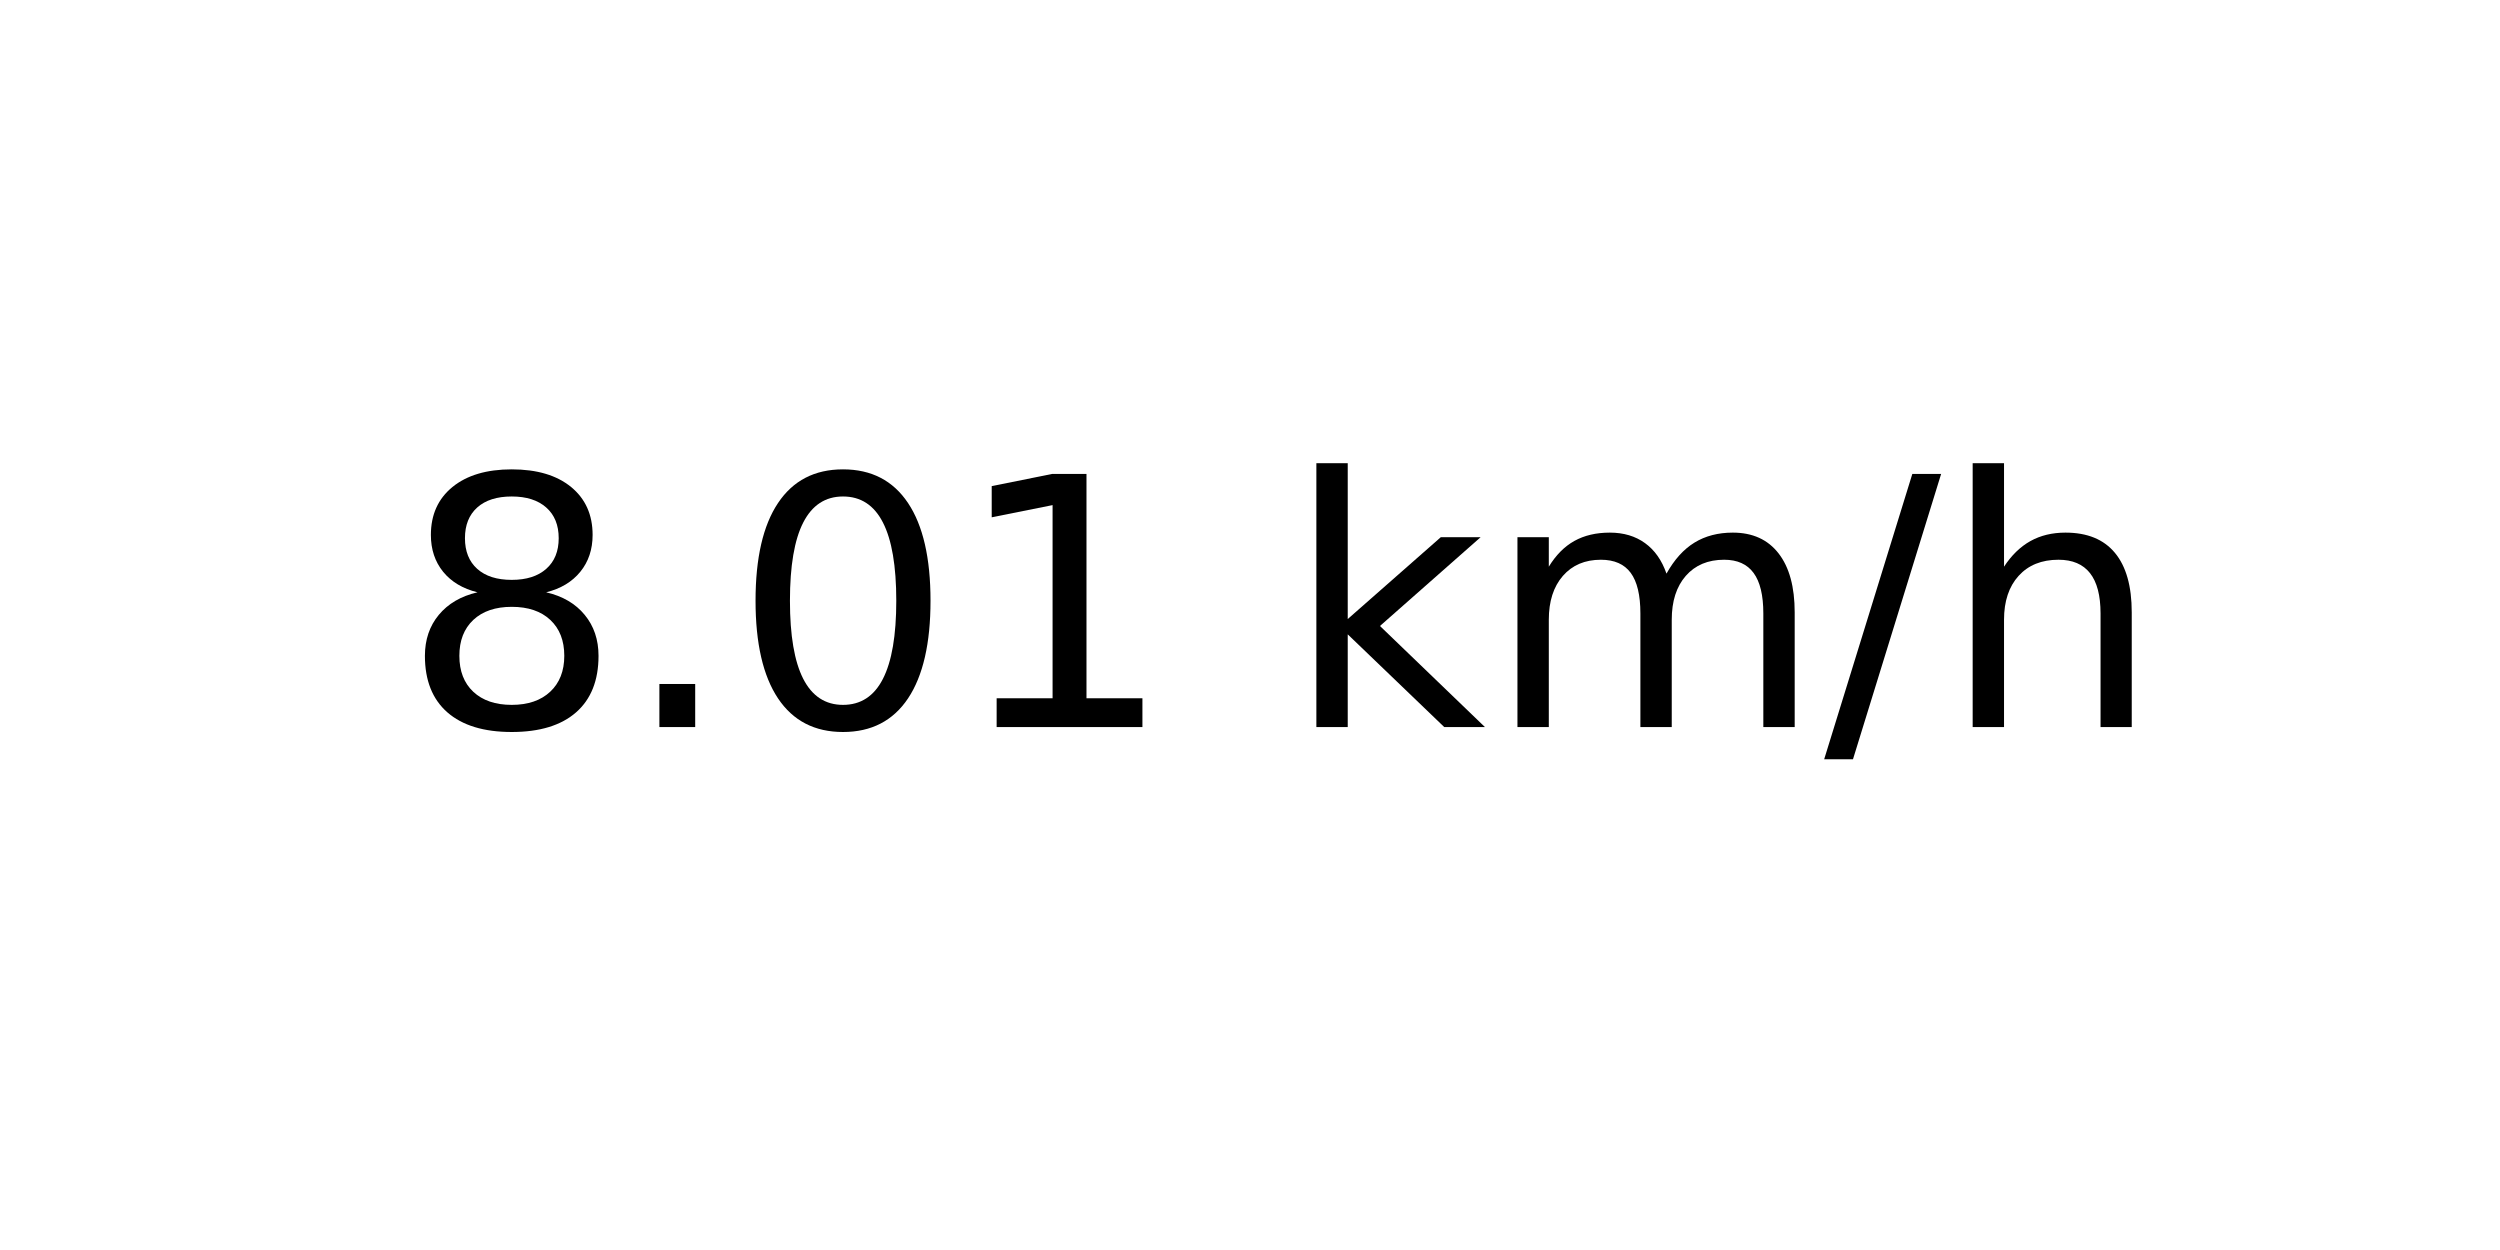
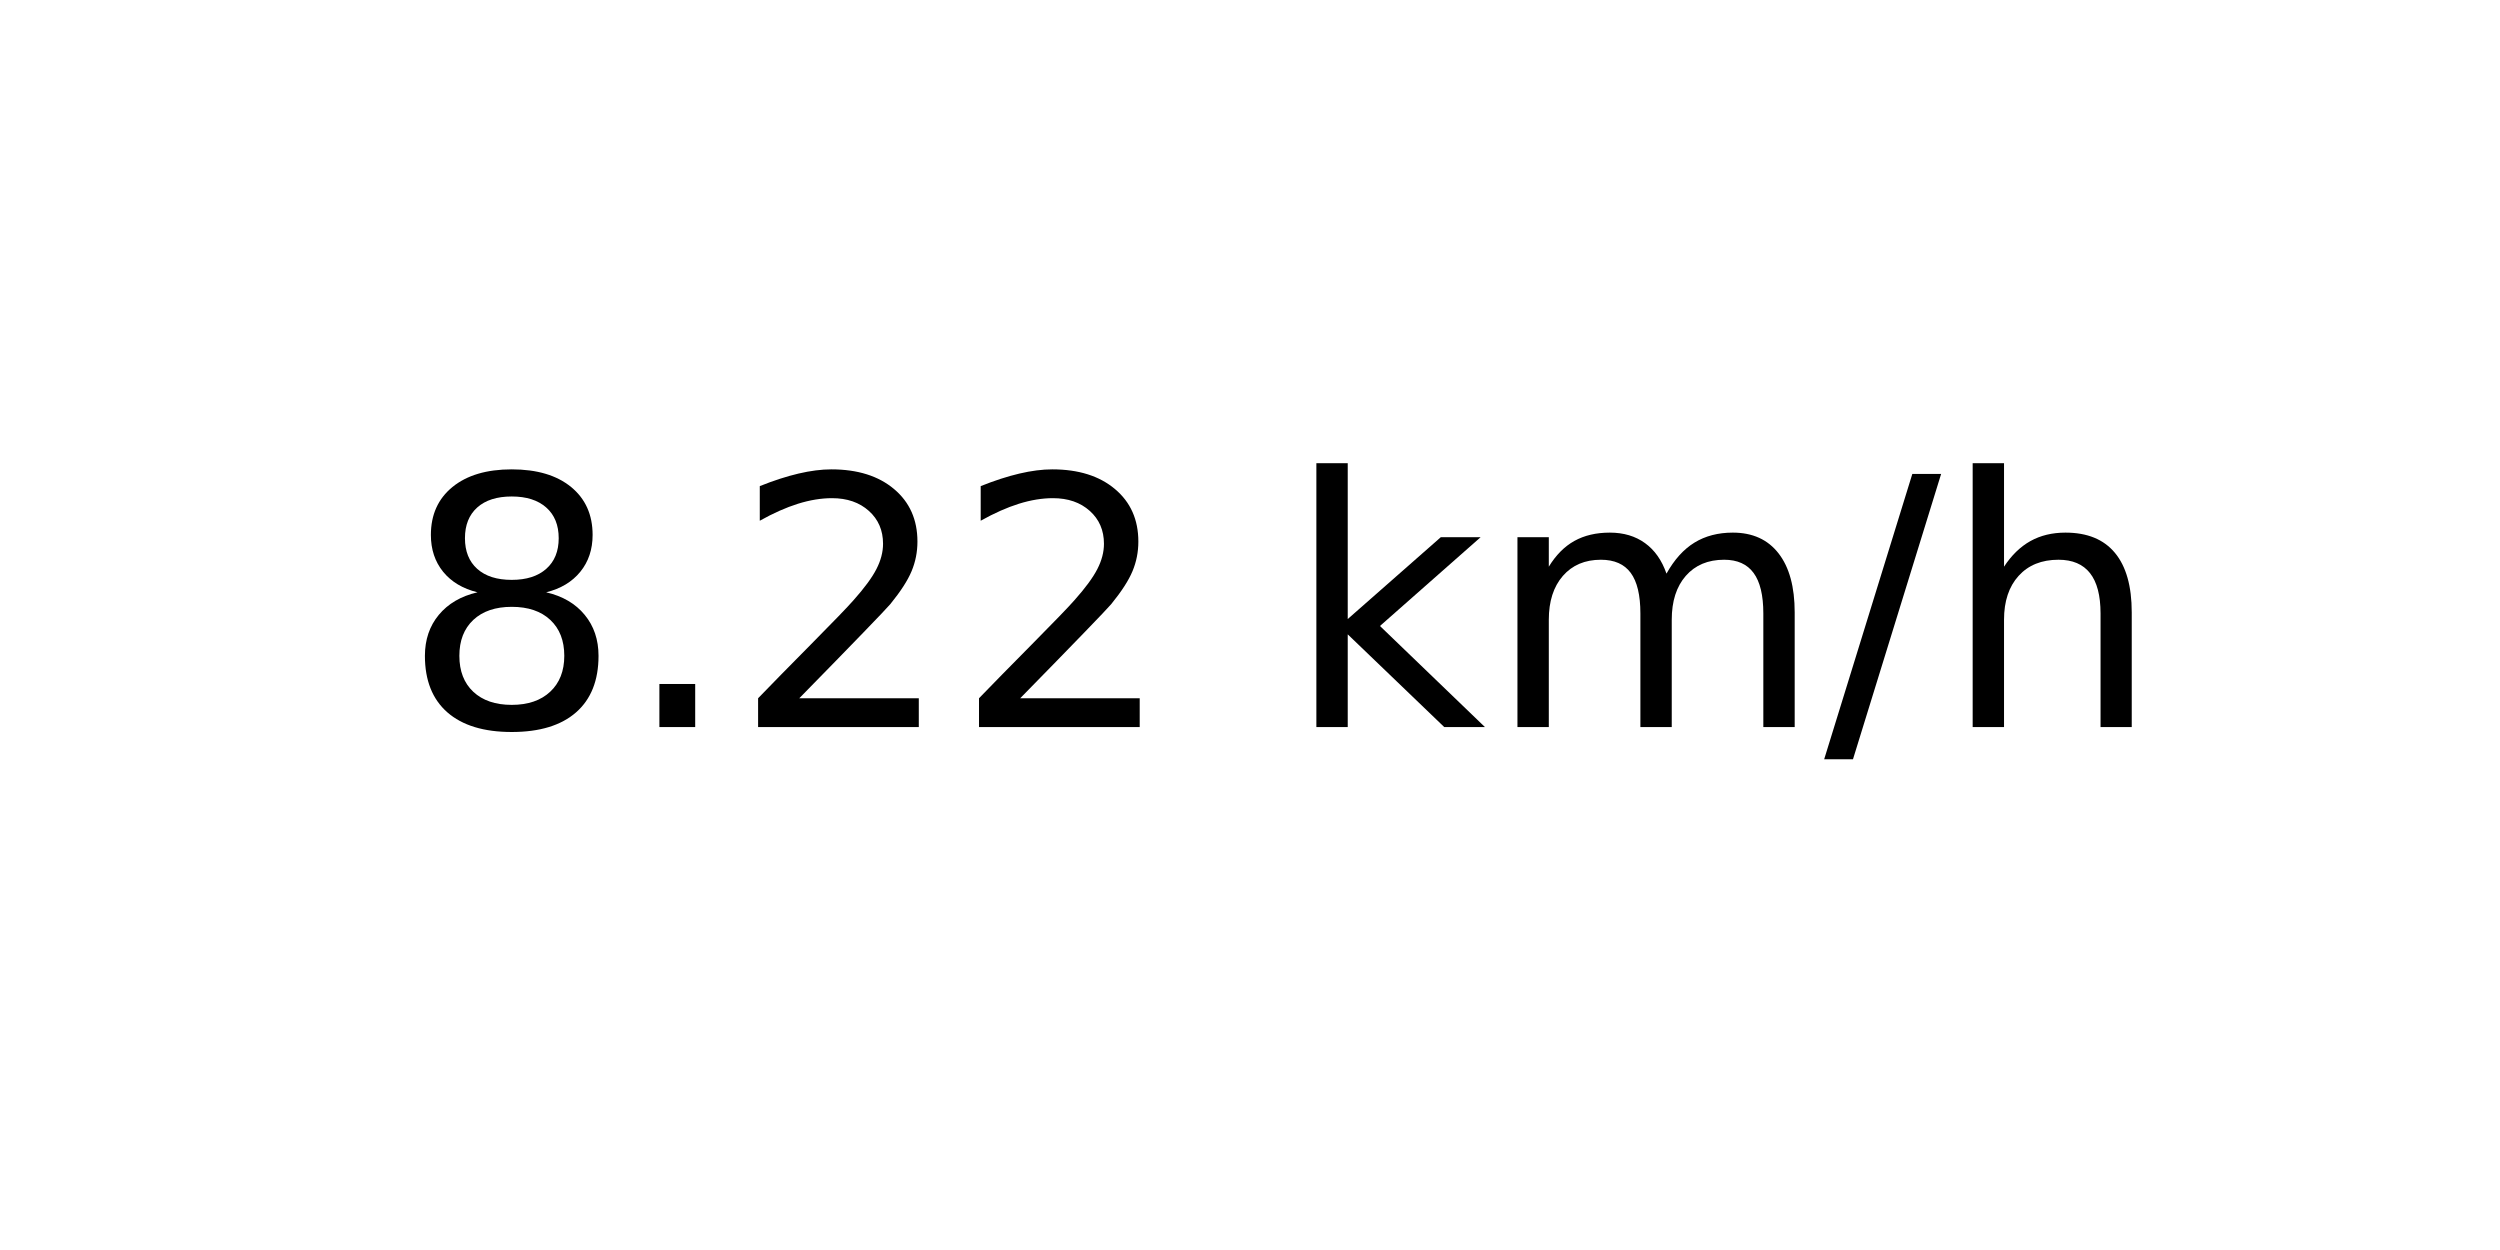
<svg xmlns="http://www.w3.org/2000/svg" xmlns:xlink="http://www.w3.org/1999/xlink" width="72pt" height="36pt" viewBox="0 0 72 36" version="1.1">
  <defs>
    <style type="text/css">*{stroke-linejoin: round; stroke-linecap: butt}</style>
  </defs>
  <g id="figure_1">
    <g id="axes_1">
      <g id="text_1">
        <g transform="translate(11.55937 20.93937) scale(0.1 -0.1)">
          <defs>
            <path id="DejaVuSans-38" d="M 2034 2216  Q 1584 2216 1326 1975  Q 1069 1734 1069 1313  Q 1069 891 1326 650  Q 1584 409 2034 409  Q 2484 409 2743 651  Q 3003 894 3003 1313  Q 3003 1734 2745 1975  Q 2488 2216 2034 2216  z M 1403 2484  Q 997 2584 770 2862  Q 544 3141 544 3541  Q 544 4100 942 4425  Q 1341 4750 2034 4750  Q 2731 4750 3128 4425  Q 3525 4100 3525 3541  Q 3525 3141 3298 2862  Q 3072 2584 2669 2484  Q 3125 2378 3379 2068  Q 3634 1759 3634 1313  Q 3634 634 3220 271  Q 2806 -91 2034 -91  Q 1263 -91 848 271  Q 434 634 434 1313  Q 434 1759 690 2068  Q 947 2378 1403 2484  z M 1172 3481  Q 1172 3119 1398 2916  Q 1625 2713 2034 2713  Q 2441 2713 2670 2916  Q 2900 3119 2900 3481  Q 2900 3844 2670 4047  Q 2441 4250 2034 4250  Q 1625 4250 1398 4047  Q 1172 3844 1172 3481  z " transform="scale(0.015625)" />
            <path id="DejaVuSans-2e" d="M 684 794  L 1344 794  L 1344 0  L 684 0  L 684 794  z " transform="scale(0.015625)" />
-             <path id="DejaVuSans-30" d="M 2034 4250  Q 1547 4250 1301 3770  Q 1056 3291 1056 2328  Q 1056 1369 1301 889  Q 1547 409 2034 409  Q 2525 409 2770 889  Q 3016 1369 3016 2328  Q 3016 3291 2770 3770  Q 2525 4250 2034 4250  z M 2034 4750  Q 2819 4750 3233 4129  Q 3647 3509 3647 2328  Q 3647 1150 3233 529  Q 2819 -91 2034 -91  Q 1250 -91 836 529  Q 422 1150 422 2328  Q 422 3509 836 4129  Q 1250 4750 2034 4750  z " transform="scale(0.015625)" />
-             <path id="DejaVuSans-31" d="M 794 531  L 1825 531  L 1825 4091  L 703 3866  L 703 4441  L 1819 4666  L 2450 4666  L 2450 531  L 3481 531  L 3481 0  L 794 0  L 794 531  z " transform="scale(0.015625)" />
+             <path id="DejaVuSans-32" d="M 1228 531  L 3431 531  L 3431 0  L 469 0  L 469 531  Q 828 903 1448 1529  Q 2069 2156 2228 2338  Q 2531 2678 2651 2914  Q 2772 3150 2772 3378  Q 2772 3750 2511 3984  Q 2250 4219 1831 4219  Q 1534 4219 1204 4116  Q 875 4013 500 3803  L 500 4441  Q 881 4594 1212 4672  Q 1544 4750 1819 4750  Q 2544 4750 2975 4387  Q 3406 4025 3406 3419  Q 3406 3131 3298 2873  Q 3191 2616 2906 2266  Q 2828 2175 2409 1742  Q 1991 1309 1228 531  z " transform="scale(0.015625)" />
            <path id="DejaVuSans-20" transform="scale(0.015625)" />
            <path id="DejaVuSans-6b" d="M 581 4863  L 1159 4863  L 1159 1991  L 2875 3500  L 3609 3500  L 1753 1863  L 3688 0  L 2938 0  L 1159 1709  L 1159 0  L 581 0  L 581 4863  z " transform="scale(0.015625)" />
            <path id="DejaVuSans-6d" d="M 3328 2828  Q 3544 3216 3844 3400  Q 4144 3584 4550 3584  Q 5097 3584 5394 3201  Q 5691 2819 5691 2113  L 5691 0  L 5113 0  L 5113 2094  Q 5113 2597 4934 2840  Q 4756 3084 4391 3084  Q 3944 3084 3684 2787  Q 3425 2491 3425 1978  L 3425 0  L 2847 0  L 2847 2094  Q 2847 2600 2669 2842  Q 2491 3084 2119 3084  Q 1678 3084 1418 2786  Q 1159 2488 1159 1978  L 1159 0  L 581 0  L 581 3500  L 1159 3500  L 1159 2956  Q 1356 3278 1631 3431  Q 1906 3584 2284 3584  Q 2666 3584 2933 3390  Q 3200 3197 3328 2828  z " transform="scale(0.015625)" />
            <path id="DejaVuSans-2f" d="M 1625 4666  L 2156 4666  L 531 -594  L 0 -594  L 1625 4666  z " transform="scale(0.015625)" />
            <path id="DejaVuSans-68" d="M 3513 2113  L 3513 0  L 2938 0  L 2938 2094  Q 2938 2591 2744 2837  Q 2550 3084 2163 3084  Q 1697 3084 1428 2787  Q 1159 2491 1159 1978  L 1159 0  L 581 0  L 581 4863  L 1159 4863  L 1159 2956  Q 1366 3272 1645 3428  Q 1925 3584 2291 3584  Q 2894 3584 3203 3211  Q 3513 2838 3513 2113  z " transform="scale(0.015625)" />
          </defs>
          <use xlink:href="#DejaVuSans-38" />
          <use xlink:href="#DejaVuSans-2e" x="63.623" />
-           <use xlink:href="#DejaVuSans-30" x="95.41" />
-           <use xlink:href="#DejaVuSans-31" x="159.033" />
+           <use xlink:href="#DejaVuSans-32" x="95.41" />
+           <use xlink:href="#DejaVuSans-32" x="159.033" />
          <use xlink:href="#DejaVuSans-20" x="222.656" />
          <use xlink:href="#DejaVuSans-6b" x="254.443" />
          <use xlink:href="#DejaVuSans-6d" x="312.354" />
          <use xlink:href="#DejaVuSans-2f" x="409.766" />
          <use xlink:href="#DejaVuSans-68" x="443.457" />
        </g>
      </g>
    </g>
  </g>
</svg>
